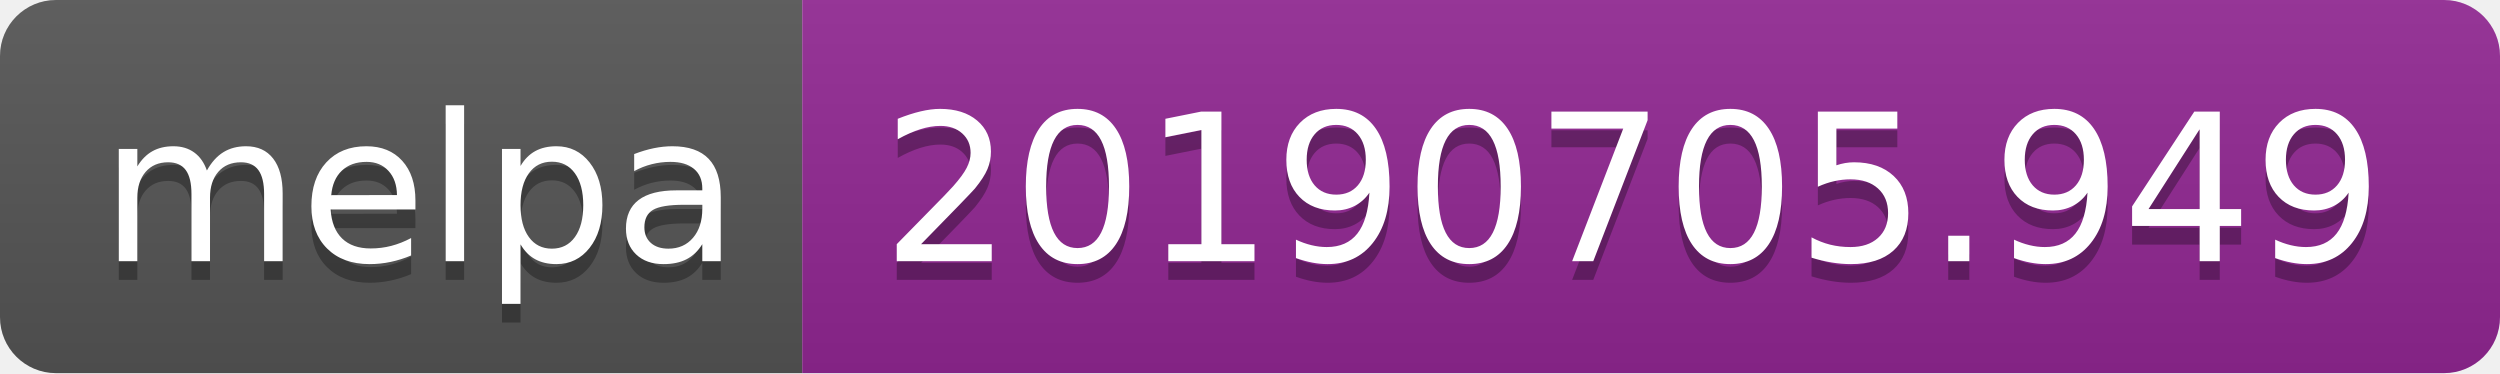
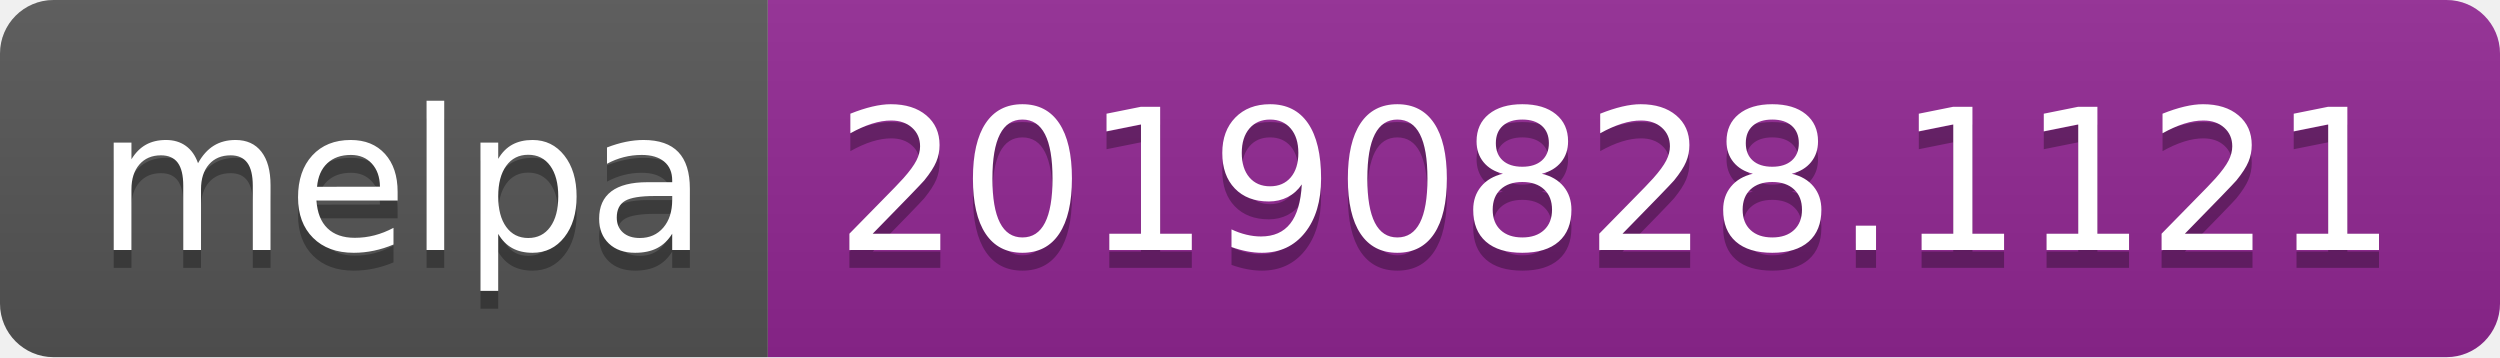
- <svg xmlns="http://www.w3.org/2000/svg" width="134" height="20">
+ <svg xmlns="http://www.w3.org/2000/svg" width="140" height="20">
  <linearGradient id="b" x2="0" y2="100%">
    <stop offset="0" stop-color="#bbb" stop-opacity=".1" />
    <stop offset="1" stop-opacity=".1" />
  </linearGradient>
  <clipPath id="a">
-     <rect width="134" height="20" rx="3" fill="#fff" />
+     <rect width="140" height="20" rx="3" fill="#fff" />
  </clipPath>
  <g clip-path="url(#a)">
    <path fill="#555" d="M0 0h43v20H0z" />
-     <path fill="#922793" d="M43 0h91v20H43z" />
-     <path fill="url(#b)" d="M0 0h134v20H0z" />
+     <path fill="#922793" d="M43 0h97v20H43z" />
+     <path fill="url(#b)" d="M0 0h140v20H0z" />
  </g>
  <g fill="#fff" text-anchor="middle" font-family="DejaVu Sans,Verdana,Geneva,sans-serif" font-size="110">
    <text x="225" y="150" fill="#010101" fill-opacity=".3" transform="scale(.1)" textLength="330">melpa</text>
    <text x="225" y="140" transform="scale(.1)" textLength="330">melpa</text>
-     <text x="875" y="150" fill="#010101" fill-opacity=".3" transform="scale(.1)" textLength="810">20190705.949</text>
-     <text x="875" y="140" transform="scale(.1)" textLength="810">20190705.949</text>
+     <text x="905" y="150" fill="#010101" fill-opacity=".3" transform="scale(.1)" textLength="870">20190828.1121</text>
+     <text x="905" y="140" transform="scale(.1)" textLength="870">20190828.1121</text>
  </g>
</svg>
